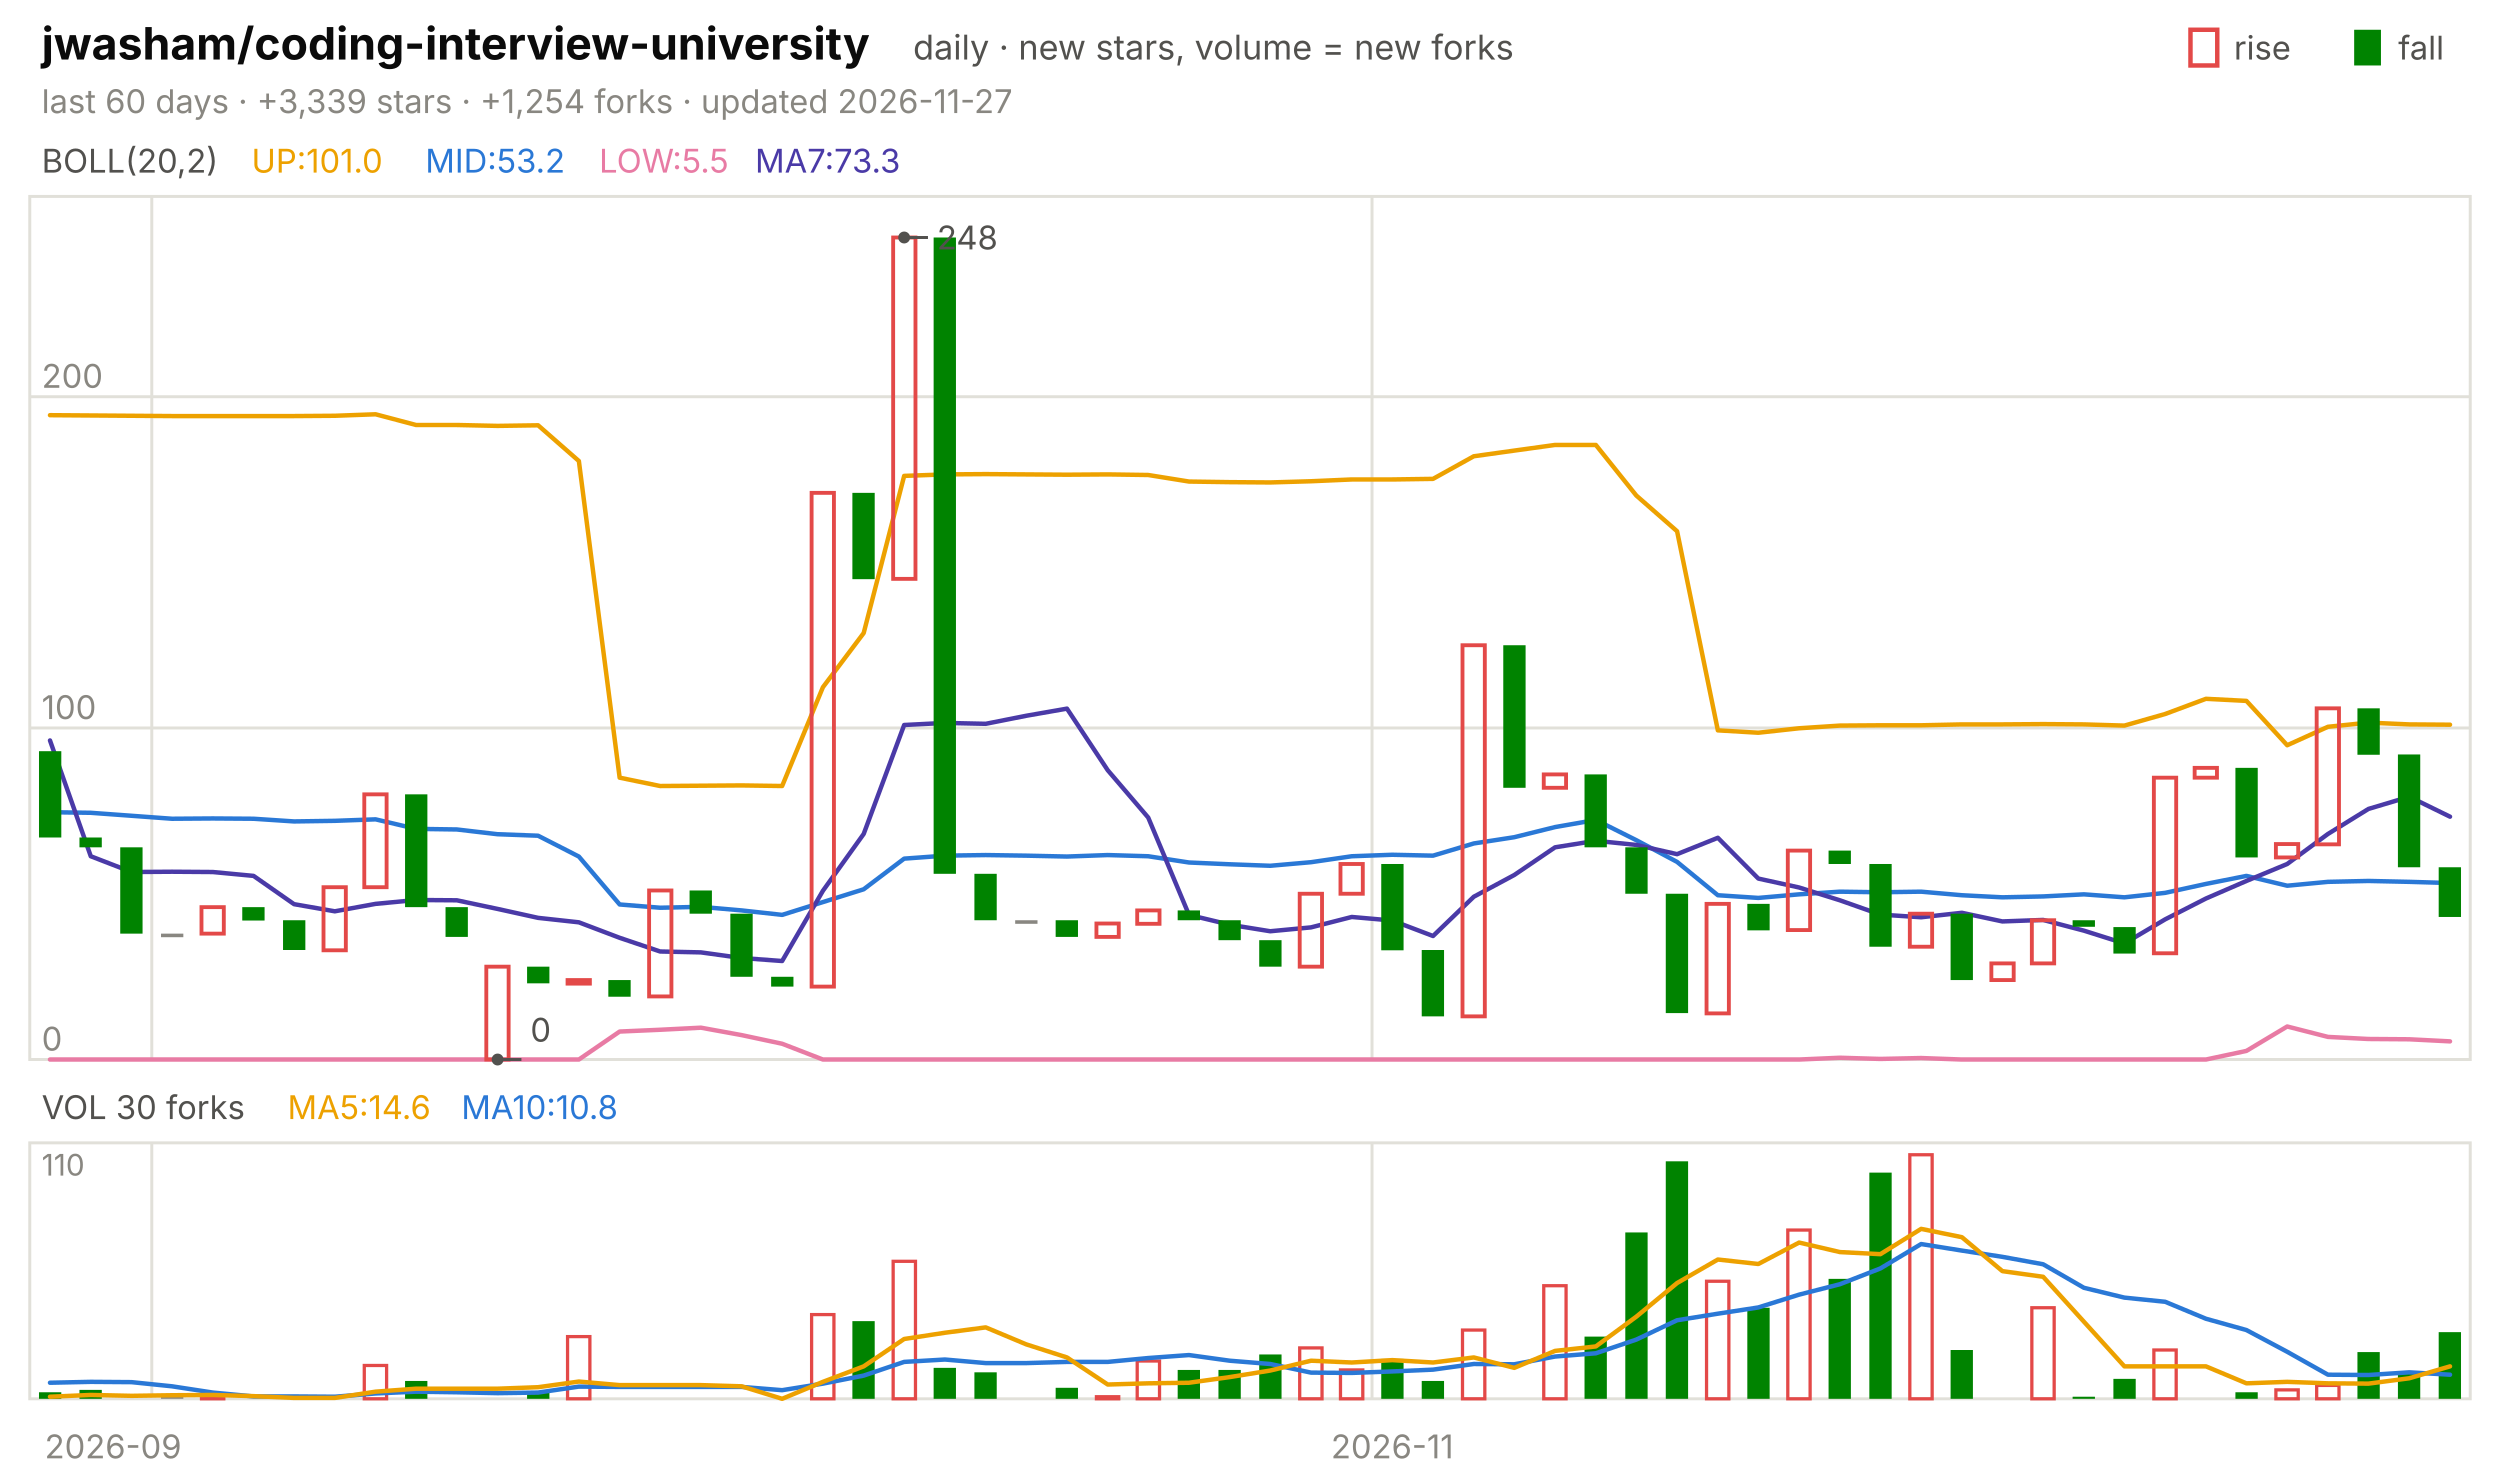
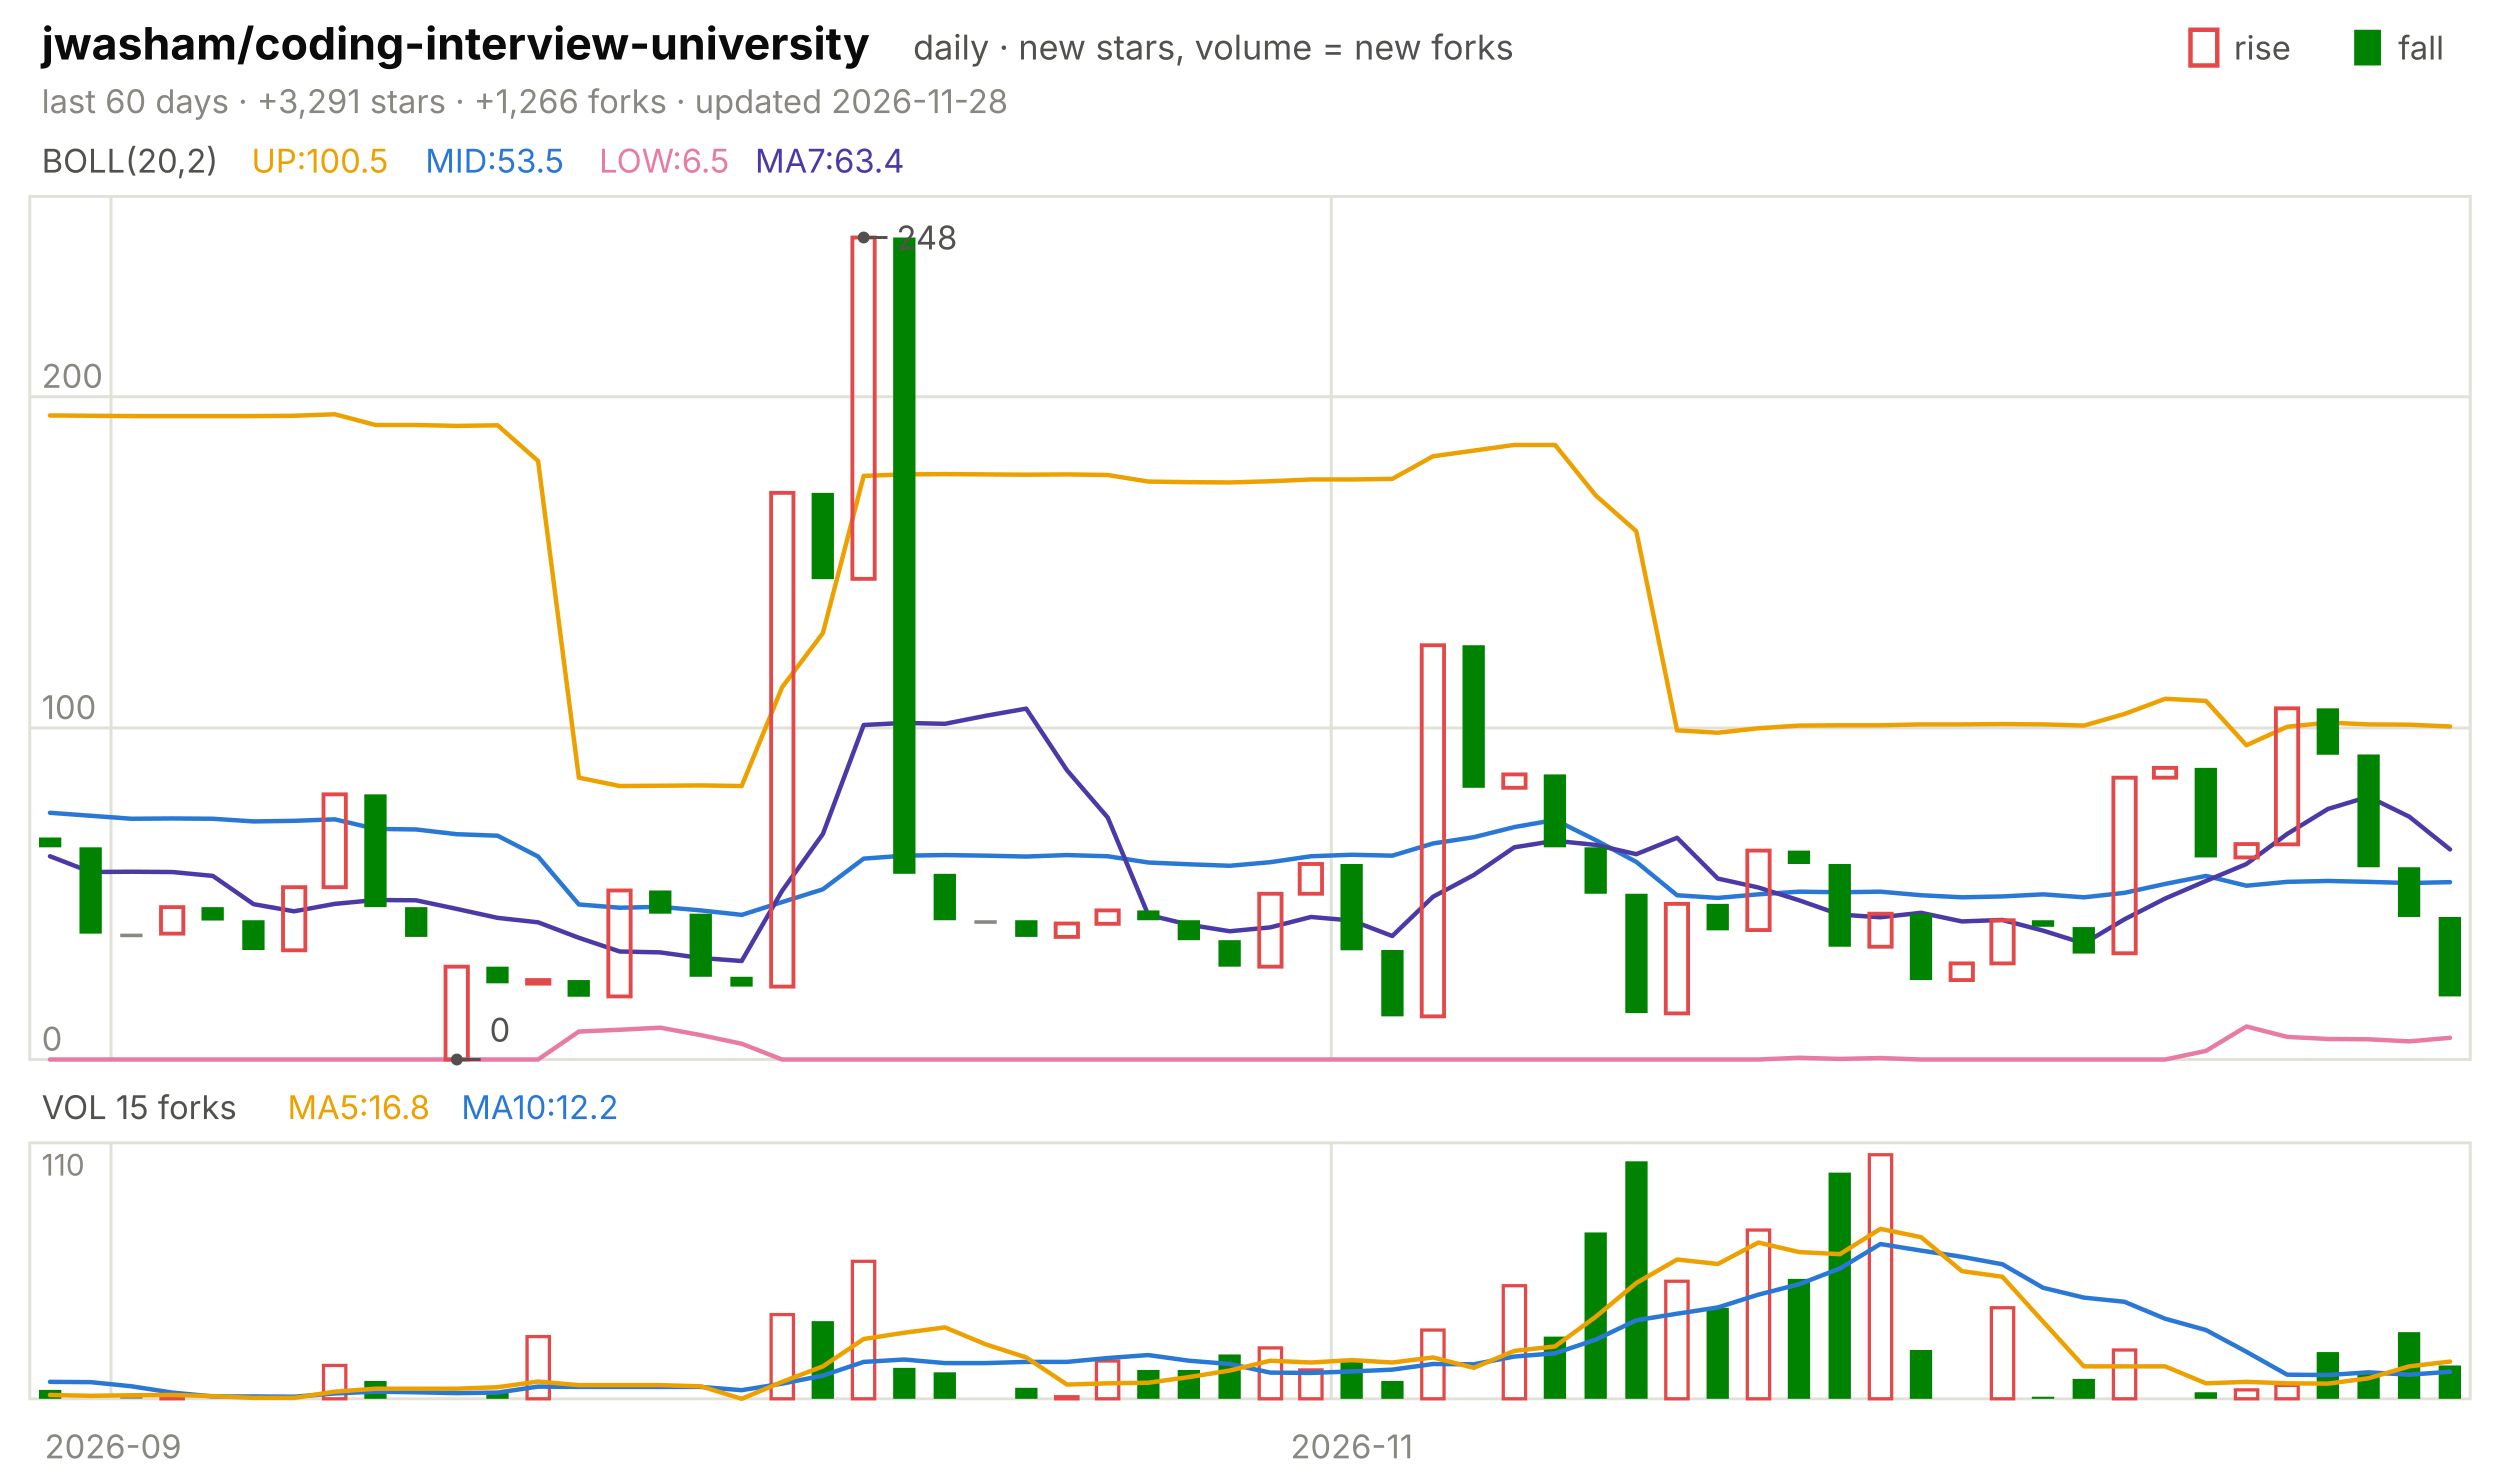
<svg xmlns="http://www.w3.org/2000/svg" viewBox="0 0 840 496" width="840" height="496" font-family="-apple-system,'Segoe UI',system-ui,sans-serif" role="img" aria-label="jwasham/coding-interview-university candlestick chart">
  <text x="14.0" y="20.0" font-size="15" fill="#0b0b0b" font-weight="650">jwasham/coding-interview-university</text>
  <text x="306.8" y="20.0" font-size="11.5" fill="#52514e">daily · new stars, volume = new forks</text>
  <text x="805.8" y="20.0" font-size="11.0" fill="#52514e">fall</text>
  <rect x="791" y="10" width="9" height="12" fill="#008300" />
  <text x="750.6" y="20.0" font-size="11.0" fill="#52514e">rise</text>
  <rect x="736" y="10" width="9" height="12" fill="none" stroke="#e34948" stroke-width="1.5" />
-   <text x="14.0" y="38.0" font-size="11.0" fill="#898781">last 60 days · +3,339 stars · +1,254 forks · updated 2026-11-27</text>
+   <text x="14.0" y="38.0" font-size="11.0" fill="#898781">last 60 days · +3,291 stars · +1,266 forks · updated 2026-11-28</text>
  <rect x="10" y="66" width="820" height="290" fill="none" stroke="#e1e0d9" />
  <rect x="10" y="384" width="820" height="86" fill="none" stroke="#e1e0d9" />
  <text x="38.0" y="490.0" font-size="11.0" fill="#898781" text-anchor="middle">2026-09</text>
-   <line x1="51.0" y1="66.0" x2="51.0" y2="356.0" stroke="#e1e0d9" stroke-width="1.0" />
-   <line x1="51.0" y1="384.0" x2="51.0" y2="470.0" stroke="#e1e0d9" stroke-width="1.0" />
-   <line x1="461.0" y1="66.0" x2="461.0" y2="356.0" stroke="#e1e0d9" stroke-width="1.0" />
-   <line x1="461.0" y1="384.0" x2="461.0" y2="470.0" stroke="#e1e0d9" stroke-width="1.0" />
-   <text x="467.8" y="490.0" font-size="11.0" fill="#898781" text-anchor="middle">2026-11</text>
+   <line x1="37.3" y1="66.0" x2="37.3" y2="356.0" stroke="#e1e0d9" stroke-width="1.0" />
+   <line x1="37.3" y1="384.0" x2="37.3" y2="470.0" stroke="#e1e0d9" stroke-width="1.0" />
+   <line x1="447.3" y1="66.0" x2="447.3" y2="356.0" stroke="#e1e0d9" stroke-width="1.0" />
+   <line x1="447.3" y1="384.0" x2="447.3" y2="470.0" stroke="#e1e0d9" stroke-width="1.0" />
+   <text x="454.2" y="490.0" font-size="11.0" fill="#898781" text-anchor="middle">2026-11</text>
  <text x="14.0" y="58.0" font-size="11.0" fill="#52514e">BOLL(20,2)</text>
-   <text x="84.5" y="58.0" font-size="11.0" fill="#eda100">UP:101.0</text>
-   <text x="142.9" y="58.0" font-size="11.0" fill="#2a78d6">MID:53.2</text>
-   <text x="201.3" y="58.0" font-size="11.0" fill="#e87ba4">LOW:5.5</text>
-   <text x="253.7" y="58.0" font-size="11.0" fill="#4a3aa7">MA7:73.3</text>
+   <text x="84.5" y="58.0" font-size="11.0" fill="#eda100">UP:100.5</text>
+   <text x="142.9" y="58.0" font-size="11.0" fill="#2a78d6">MID:53.5</text>
+   <text x="201.3" y="58.0" font-size="11.0" fill="#e87ba4">LOW:6.5</text>
+   <text x="253.7" y="58.0" font-size="11.0" fill="#4a3aa7">MA7:63.4</text>
  <line x1="10.0" y1="356.0" x2="830.0" y2="356.0" stroke="#e1e0d9" stroke-width="1.0" />
  <text x="14.0" y="353.0" font-size="11.0" fill="#898781">0</text>
  <line x1="10.0" y1="244.6" x2="830.0" y2="244.6" stroke="#e1e0d9" stroke-width="1.0" />
  <text x="14.0" y="241.6" font-size="11.0" fill="#898781">100</text>
  <line x1="10.0" y1="133.3" x2="830.0" y2="133.3" stroke="#e1e0d9" stroke-width="1.0" />
  <text x="14.0" y="130.3" font-size="11.0" fill="#898781">200</text>
-   <polyline points="16.8,139.5 30.5,139.6 44.2,139.7 57.8,139.8 71.5,139.8 85.2,139.8 98.8,139.8 112.5,139.7 126.2,139.2 139.8,142.8 153.5,142.8 167.2,143.1 180.8,142.9 194.5,154.9 208.2,261.3 221.8,264.1 235.5,264.0 249.2,263.9 262.8,264.1 276.5,230.9 290.2,212.7 303.8,159.9 317.5,159.4 331.2,159.3 344.8,159.4 358.5,159.5 372.2,159.4 385.8,159.6 399.5,161.8 413.2,162.0 426.8,162.1 440.5,161.7 454.2,161.1 467.8,161.1 481.5,160.9 495.2,153.3 508.8,151.4 522.5,149.5 536.2,149.5 549.8,166.5 563.5,178.5 577.2,245.4 590.8,246.2 604.5,244.7 618.2,243.8 631.8,243.7 645.5,243.7 659.2,243.4 672.8,243.4 686.5,243.3 700.2,243.4 713.8,243.8 727.5,239.9 741.2,234.8 754.8,235.5 768.5,250.4 782.2,244.2 795.8,242.8 809.5,243.4 823.2,243.5" fill="none" stroke="#eda100" stroke-width="1.5" stroke-linejoin="round" stroke-linecap="round" />
-   <polyline points="16.8,272.9 30.5,273.1 44.2,274.1 57.8,275.1 71.5,275.0 85.2,275.1 98.8,276.0 112.5,275.8 126.2,275.3 139.8,278.5 153.5,278.7 167.2,280.3 180.8,280.8 194.5,287.8 208.2,303.9 221.8,305.0 235.5,304.7 249.2,305.9 262.8,307.4 276.5,303.1 290.2,298.8 303.8,288.5 317.5,287.5 331.2,287.3 344.8,287.5 358.5,287.8 372.2,287.3 385.8,287.7 399.5,289.8 413.2,290.4 426.8,290.9 440.5,289.7 454.2,287.7 467.8,287.2 481.5,287.5 495.2,283.4 508.8,281.3 522.5,277.9 536.2,275.5 549.8,282.3 563.5,289.6 577.2,300.8 590.8,301.7 604.5,300.5 618.2,299.6 631.8,299.8 645.5,299.6 659.2,300.8 672.8,301.5 686.5,301.2 700.2,300.5 713.8,301.5 727.5,300.0 741.2,297.0 754.8,294.3 768.5,297.6 782.2,296.3 795.8,296.0 809.5,296.3 823.2,296.7" fill="none" stroke="#2a78d6" stroke-width="1.5" stroke-linejoin="round" stroke-linecap="round" />
-   <polyline points="16.8,356.0 30.5,356.0 44.2,356.0 57.8,356.0 71.5,356.0 85.2,356.0 98.8,356.0 112.5,356.0 126.2,356.0 139.8,356.0 153.5,356.0 167.2,356.0 180.8,356.0 194.5,356.0 208.2,346.6 221.8,346.0 235.5,345.3 249.2,347.8 262.8,350.7 276.5,356.0 290.2,356.0 303.8,356.0 317.5,356.0 331.2,356.0 344.8,356.0 358.5,356.0 372.2,356.0 385.8,356.0 399.5,356.0 413.2,356.0 426.8,356.0 440.5,356.0 454.2,356.0 467.8,356.0 481.5,356.0 495.2,356.0 508.8,356.0 522.5,356.0 536.2,356.0 549.8,356.0 563.5,356.0 577.2,356.0 590.8,356.0 604.5,356.0 618.2,355.4 631.8,355.8 645.5,355.5 659.2,356.0 672.8,356.0 686.5,356.0 700.2,356.0 713.8,356.0 727.5,356.0 741.2,356.0 754.8,353.1 768.5,344.9 782.2,348.4 795.8,349.1 809.5,349.2 823.2,349.9" fill="none" stroke="#e87ba4" stroke-width="1.5" stroke-linejoin="round" stroke-linecap="round" />
-   <polyline points="16.8,248.8 30.5,287.7 44.2,293.0 57.8,292.9 71.5,293.0 85.2,294.3 98.8,303.8 112.5,306.2 126.2,303.7 139.8,302.4 153.5,302.5 167.2,305.4 180.8,308.4 194.5,309.9 208.2,315.1 221.8,319.7 235.5,320.0 249.2,321.9 262.8,322.9 276.5,299.3 290.2,280.2 303.8,243.6 317.5,242.9 331.2,243.2 344.8,240.5 358.5,238.1 372.2,258.8 385.8,274.7 399.5,307.4 413.2,310.7 426.8,312.9 440.5,311.6 454.2,308.1 467.8,309.3 481.5,314.5 495.2,301.3 508.8,294.0 522.5,284.7 536.2,282.5 549.8,283.9 563.5,287.0 577.2,281.5 590.8,295.2 604.5,298.2 618.2,302.5 631.8,307.3 645.5,308.2 659.2,306.7 672.8,309.6 686.5,309.1 700.2,312.7 713.8,317.0 727.5,308.9 741.2,301.9 754.8,296.0 768.5,290.3 782.2,280.2 795.8,271.8 809.5,267.7 823.2,274.4" fill="none" stroke="#4a3aa7" stroke-width="1.5" stroke-linejoin="round" stroke-linecap="round" />
-   <rect x="13.1" y="252.4" width="7.5" height="29.0" fill="#008300" />
-   <rect x="26.7" y="281.4" width="7.5" height="3.3" fill="#008300" />
-   <rect x="40.4" y="284.7" width="7.5" height="29.0" fill="#008300" />
-   <rect x="54.1" y="313.7" width="7.5" height="1.2" fill="#898781" />
-   <rect x="67.7" y="304.8" width="7.5" height="8.9" fill="none" stroke="#e34948" stroke-width="1.3" />
-   <rect x="81.4" y="304.8" width="7.5" height="4.5" fill="#008300" />
-   <rect x="95.1" y="309.2" width="7.5" height="10.0" fill="#008300" />
-   <rect x="108.7" y="298.1" width="7.5" height="21.2" fill="none" stroke="#e34948" stroke-width="1.3" />
-   <rect x="122.4" y="266.9" width="7.5" height="31.2" fill="none" stroke="#e34948" stroke-width="1.3" />
-   <rect x="136.1" y="266.9" width="7.5" height="37.9" fill="#008300" />
-   <rect x="149.7" y="304.8" width="7.5" height="10.0" fill="#008300" />
-   <rect x="163.4" y="324.8" width="7.5" height="31.2" fill="none" stroke="#e34948" stroke-width="1.3" />
-   <rect x="177.1" y="324.8" width="7.5" height="5.6" fill="#008300" />
-   <rect x="190.7" y="329.3" width="7.5" height="1.2" fill="none" stroke="#e34948" stroke-width="1.3" />
-   <rect x="204.4" y="329.3" width="7.5" height="5.6" fill="#008300" />
-   <rect x="218.1" y="299.2" width="7.5" height="35.6" fill="none" stroke="#e34948" stroke-width="1.3" />
-   <rect x="231.7" y="299.2" width="7.5" height="7.8" fill="#008300" />
-   <rect x="245.4" y="307.0" width="7.5" height="21.2" fill="#008300" />
-   <rect x="259.1" y="328.2" width="7.5" height="3.3" fill="#008300" />
-   <rect x="272.7" y="165.6" width="7.5" height="165.9" fill="none" stroke="#e34948" stroke-width="1.3" />
-   <rect x="286.4" y="165.6" width="7.5" height="29.0" fill="#008300" />
-   <rect x="300.1" y="79.8" width="7.5" height="114.7" fill="none" stroke="#e34948" stroke-width="1.3" />
-   <rect x="313.7" y="79.8" width="7.5" height="213.8" fill="#008300" />
-   <rect x="327.4" y="293.6" width="7.5" height="15.6" fill="#008300" />
-   <rect x="341.1" y="309.2" width="7.5" height="1.2" fill="#898781" />
-   <rect x="354.7" y="309.2" width="7.5" height="5.6" fill="#008300" />
-   <rect x="368.4" y="310.3" width="7.5" height="4.5" fill="none" stroke="#e34948" stroke-width="1.3" />
-   <rect x="382.1" y="305.9" width="7.5" height="4.5" fill="none" stroke="#e34948" stroke-width="1.3" />
-   <rect x="395.7" y="305.9" width="7.5" height="3.3" fill="#008300" />
-   <rect x="409.4" y="309.2" width="7.5" height="6.7" fill="#008300" />
-   <rect x="423.1" y="315.9" width="7.5" height="8.9" fill="#008300" />
-   <rect x="436.7" y="300.3" width="7.5" height="24.5" fill="none" stroke="#e34948" stroke-width="1.3" />
-   <rect x="450.4" y="290.3" width="7.5" height="10.0" fill="none" stroke="#e34948" stroke-width="1.3" />
-   <rect x="464.1" y="290.3" width="7.5" height="29.0" fill="#008300" />
-   <rect x="477.7" y="319.2" width="7.5" height="22.3" fill="#008300" />
-   <rect x="491.4" y="216.8" width="7.5" height="124.7" fill="none" stroke="#e34948" stroke-width="1.3" />
-   <rect x="505.1" y="216.8" width="7.5" height="47.9" fill="#008300" />
-   <rect x="518.7" y="260.2" width="7.5" height="4.5" fill="none" stroke="#e34948" stroke-width="1.3" />
-   <rect x="532.4" y="260.2" width="7.5" height="24.5" fill="#008300" />
-   <rect x="546.1" y="284.7" width="7.5" height="15.6" fill="#008300" />
-   <rect x="559.7" y="300.3" width="7.5" height="40.1" fill="#008300" />
-   <rect x="573.4" y="303.7" width="7.5" height="36.8" fill="none" stroke="#e34948" stroke-width="1.3" />
-   <rect x="587.1" y="303.7" width="7.5" height="8.9" fill="#008300" />
-   <rect x="600.7" y="285.8" width="7.5" height="26.7" fill="none" stroke="#e34948" stroke-width="1.3" />
-   <rect x="614.4" y="285.8" width="7.5" height="4.5" fill="#008300" />
-   <rect x="628.1" y="290.3" width="7.5" height="27.8" fill="#008300" />
-   <rect x="641.7" y="307.0" width="7.5" height="11.1" fill="none" stroke="#e34948" stroke-width="1.3" />
-   <rect x="655.4" y="307.0" width="7.5" height="22.3" fill="#008300" />
-   <rect x="669.1" y="323.7" width="7.5" height="5.6" fill="none" stroke="#e34948" stroke-width="1.3" />
-   <rect x="682.7" y="309.2" width="7.5" height="14.5" fill="none" stroke="#e34948" stroke-width="1.3" />
-   <rect x="696.4" y="309.2" width="7.5" height="2.2" fill="#008300" />
-   <rect x="710.1" y="311.5" width="7.5" height="8.9" fill="#008300" />
-   <rect x="723.7" y="261.3" width="7.5" height="59.0" fill="none" stroke="#e34948" stroke-width="1.3" />
-   <rect x="737.4" y="258.0" width="7.5" height="3.3" fill="none" stroke="#e34948" stroke-width="1.3" />
-   <rect x="751.1" y="258.0" width="7.5" height="30.1" fill="#008300" />
-   <rect x="764.7" y="283.6" width="7.5" height="4.5" fill="none" stroke="#e34948" stroke-width="1.3" />
-   <rect x="778.4" y="238.0" width="7.5" height="45.7" fill="none" stroke="#e34948" stroke-width="1.3" />
-   <rect x="792.1" y="238.0" width="7.5" height="15.6" fill="#008300" />
-   <rect x="805.7" y="253.5" width="7.5" height="37.9" fill="#008300" />
-   <rect x="819.4" y="291.4" width="7.5" height="16.7" fill="#008300" />
-   <circle cx="303.8" cy="79.8" r="2" fill="#52514e" />
-   <line x1="303.8" y1="79.8" x2="311.8" y2="79.8" stroke="#52514e" stroke-width="1.0" />
-   <text x="314.8" y="83.8" font-size="11.0" fill="#52514e">248</text>
-   <circle cx="167.2" cy="356.0" r="2" fill="#52514e" />
-   <line x1="167.2" y1="356.0" x2="175.2" y2="356.0" stroke="#52514e" stroke-width="1.0" />
-   <text x="178.2" y="350.0" font-size="11.0" fill="#52514e">0</text>
-   <text x="14.0" y="376.0" font-size="11.0" fill="#52514e">VOL 30 forks</text>
-   <text x="96.6" y="376.0" font-size="11.0" fill="#eda100">MA5:14.6</text>
-   <text x="155.0" y="376.0" font-size="11.0" fill="#2a78d6">MA10:10.8</text>
+   <polyline points="16.8,139.6 30.5,139.7 44.2,139.8 57.8,139.8 71.5,139.8 85.2,139.8 98.8,139.7 112.5,139.2 126.2,142.8 139.8,142.8 153.5,143.1 167.2,142.9 180.8,154.9 194.5,261.3 208.2,264.1 221.8,264.0 235.5,263.9 249.2,264.1 262.8,230.9 276.5,212.7 290.2,159.9 303.8,159.4 317.5,159.3 331.2,159.4 344.8,159.5 358.5,159.4 372.2,159.6 385.8,161.8 399.5,162.0 413.2,162.1 426.8,161.7 440.5,161.1 454.2,161.1 467.8,160.9 481.5,153.3 495.2,151.4 508.8,149.5 522.5,149.5 536.2,166.5 549.8,178.5 563.5,245.4 577.2,246.2 590.8,244.7 604.5,243.8 618.2,243.7 631.8,243.7 645.5,243.4 659.2,243.4 672.8,243.3 686.5,243.4 700.2,243.8 713.8,239.9 727.5,234.8 741.2,235.5 754.8,250.4 768.5,244.2 782.2,242.8 795.8,243.4 809.5,243.5 823.2,244.1" fill="none" stroke="#eda100" stroke-width="1.5" stroke-linejoin="round" stroke-linecap="round" />
+   <polyline points="16.8,273.1 30.5,274.1 44.2,275.1 57.8,275.0 71.5,275.1 85.2,276.0 98.8,275.8 112.5,275.3 126.2,278.5 139.8,278.7 153.5,280.3 167.2,280.8 180.8,287.8 194.5,303.9 208.2,305.0 221.8,304.7 235.5,305.9 249.2,307.4 262.8,303.1 276.5,298.8 290.2,288.5 303.8,287.5 317.5,287.3 331.2,287.5 344.8,287.8 358.5,287.3 372.2,287.7 385.8,289.8 399.5,290.4 413.2,290.9 426.8,289.7 440.5,287.7 454.2,287.2 467.8,287.5 481.5,283.4 495.2,281.3 508.8,277.9 522.5,275.5 536.2,282.3 549.8,289.6 563.5,300.8 577.2,301.7 590.8,300.5 604.5,299.6 618.2,299.8 631.8,299.6 645.5,300.8 659.2,301.5 672.8,301.2 686.5,300.5 700.2,301.5 713.8,300.0 727.5,297.0 741.2,294.3 754.8,297.6 768.5,296.3 782.2,296.0 795.8,296.3 809.5,296.7 823.2,296.4" fill="none" stroke="#2a78d6" stroke-width="1.5" stroke-linejoin="round" stroke-linecap="round" />
+   <polyline points="16.8,356.0 30.5,356.0 44.2,356.0 57.8,356.0 71.5,356.0 85.2,356.0 98.8,356.0 112.5,356.0 126.2,356.0 139.8,356.0 153.5,356.0 167.2,356.0 180.8,356.0 194.5,346.6 208.2,346.0 221.8,345.3 235.5,347.8 249.2,350.7 262.8,356.0 276.5,356.0 290.2,356.0 303.8,356.0 317.5,356.0 331.2,356.0 344.8,356.0 358.5,356.0 372.2,356.0 385.8,356.0 399.5,356.0 413.2,356.0 426.8,356.0 440.5,356.0 454.2,356.0 467.8,356.0 481.5,356.0 495.2,356.0 508.8,356.0 522.5,356.0 536.2,356.0 549.8,356.0 563.5,356.0 577.2,356.0 590.8,356.0 604.5,355.4 618.2,355.8 631.8,355.5 645.5,356.0 659.2,356.0 672.8,356.0 686.5,356.0 700.2,356.0 713.8,356.0 727.5,356.0 741.2,353.1 754.8,344.9 768.5,348.4 782.2,349.1 795.8,349.2 809.5,349.9 823.2,348.7" fill="none" stroke="#e87ba4" stroke-width="1.5" stroke-linejoin="round" stroke-linecap="round" />
+   <polyline points="16.8,287.7 30.5,293.0 44.2,292.9 57.8,293.0 71.5,294.3 85.2,303.8 98.8,306.2 112.5,303.7 126.2,302.4 139.8,302.5 153.5,305.4 167.2,308.4 180.8,309.9 194.5,315.1 208.2,319.7 221.8,320.0 235.5,321.9 249.2,322.9 262.8,299.3 276.5,280.2 290.2,243.6 303.8,242.9 317.5,243.2 331.2,240.5 344.8,238.1 358.5,258.8 372.2,274.7 385.8,307.4 399.5,310.7 413.2,312.9 426.8,311.6 440.5,308.1 454.2,309.3 467.8,314.5 481.5,301.3 495.2,294.0 508.8,284.7 522.5,282.5 536.2,283.9 549.8,287.0 563.5,281.5 577.2,295.2 590.8,298.2 604.5,302.5 618.2,307.3 631.8,308.2 645.5,306.7 659.2,309.6 672.8,309.1 686.5,312.7 700.2,317.0 713.8,308.9 727.5,301.9 741.2,296.0 754.8,290.3 768.5,280.2 782.2,271.8 795.8,267.7 809.5,274.4 823.2,285.4" fill="none" stroke="#4a3aa7" stroke-width="1.5" stroke-linejoin="round" stroke-linecap="round" />
+   <rect x="13.1" y="281.4" width="7.5" height="3.3" fill="#008300" />
+   <rect x="26.7" y="284.7" width="7.5" height="29.0" fill="#008300" />
+   <rect x="40.4" y="313.7" width="7.5" height="1.2" fill="#898781" />
+   <rect x="54.1" y="304.8" width="7.5" height="8.9" fill="none" stroke="#e34948" stroke-width="1.3" />
+   <rect x="67.7" y="304.8" width="7.5" height="4.5" fill="#008300" />
+   <rect x="81.4" y="309.2" width="7.5" height="10.0" fill="#008300" />
+   <rect x="95.1" y="298.1" width="7.5" height="21.2" fill="none" stroke="#e34948" stroke-width="1.3" />
+   <rect x="108.7" y="266.9" width="7.5" height="31.2" fill="none" stroke="#e34948" stroke-width="1.3" />
+   <rect x="122.4" y="266.9" width="7.5" height="37.9" fill="#008300" />
+   <rect x="136.1" y="304.8" width="7.5" height="10.0" fill="#008300" />
+   <rect x="149.7" y="324.8" width="7.5" height="31.2" fill="none" stroke="#e34948" stroke-width="1.3" />
+   <rect x="163.4" y="324.8" width="7.5" height="5.6" fill="#008300" />
+   <rect x="177.1" y="329.3" width="7.5" height="1.2" fill="none" stroke="#e34948" stroke-width="1.3" />
+   <rect x="190.7" y="329.3" width="7.5" height="5.6" fill="#008300" />
+   <rect x="204.4" y="299.2" width="7.5" height="35.6" fill="none" stroke="#e34948" stroke-width="1.3" />
+   <rect x="218.1" y="299.2" width="7.5" height="7.8" fill="#008300" />
+   <rect x="231.7" y="307.0" width="7.5" height="21.2" fill="#008300" />
+   <rect x="245.4" y="328.2" width="7.5" height="3.3" fill="#008300" />
+   <rect x="259.1" y="165.6" width="7.5" height="165.9" fill="none" stroke="#e34948" stroke-width="1.3" />
+   <rect x="272.7" y="165.6" width="7.5" height="29.0" fill="#008300" />
+   <rect x="286.4" y="79.8" width="7.5" height="114.7" fill="none" stroke="#e34948" stroke-width="1.3" />
+   <rect x="300.1" y="79.8" width="7.5" height="213.8" fill="#008300" />
+   <rect x="313.7" y="293.6" width="7.5" height="15.6" fill="#008300" />
+   <rect x="327.4" y="309.2" width="7.5" height="1.2" fill="#898781" />
+   <rect x="341.1" y="309.2" width="7.5" height="5.6" fill="#008300" />
+   <rect x="354.7" y="310.3" width="7.5" height="4.5" fill="none" stroke="#e34948" stroke-width="1.3" />
+   <rect x="368.4" y="305.9" width="7.5" height="4.5" fill="none" stroke="#e34948" stroke-width="1.3" />
+   <rect x="382.1" y="305.9" width="7.5" height="3.3" fill="#008300" />
+   <rect x="395.7" y="309.2" width="7.5" height="6.7" fill="#008300" />
+   <rect x="409.4" y="315.9" width="7.5" height="8.9" fill="#008300" />
+   <rect x="423.1" y="300.3" width="7.5" height="24.5" fill="none" stroke="#e34948" stroke-width="1.3" />
+   <rect x="436.7" y="290.3" width="7.5" height="10.0" fill="none" stroke="#e34948" stroke-width="1.3" />
+   <rect x="450.4" y="290.3" width="7.5" height="29.0" fill="#008300" />
+   <rect x="464.1" y="319.2" width="7.5" height="22.3" fill="#008300" />
+   <rect x="477.7" y="216.8" width="7.5" height="124.7" fill="none" stroke="#e34948" stroke-width="1.3" />
+   <rect x="491.4" y="216.8" width="7.5" height="47.9" fill="#008300" />
+   <rect x="505.1" y="260.2" width="7.5" height="4.5" fill="none" stroke="#e34948" stroke-width="1.3" />
+   <rect x="518.7" y="260.2" width="7.5" height="24.5" fill="#008300" />
+   <rect x="532.4" y="284.7" width="7.5" height="15.6" fill="#008300" />
+   <rect x="546.1" y="300.3" width="7.5" height="40.1" fill="#008300" />
+   <rect x="559.7" y="303.7" width="7.5" height="36.8" fill="none" stroke="#e34948" stroke-width="1.3" />
+   <rect x="573.4" y="303.7" width="7.5" height="8.9" fill="#008300" />
+   <rect x="587.1" y="285.8" width="7.5" height="26.7" fill="none" stroke="#e34948" stroke-width="1.3" />
+   <rect x="600.7" y="285.8" width="7.5" height="4.5" fill="#008300" />
+   <rect x="614.4" y="290.3" width="7.5" height="27.8" fill="#008300" />
+   <rect x="628.1" y="307.0" width="7.5" height="11.1" fill="none" stroke="#e34948" stroke-width="1.3" />
+   <rect x="641.7" y="307.0" width="7.5" height="22.3" fill="#008300" />
+   <rect x="655.4" y="323.7" width="7.5" height="5.6" fill="none" stroke="#e34948" stroke-width="1.3" />
+   <rect x="669.1" y="309.2" width="7.5" height="14.5" fill="none" stroke="#e34948" stroke-width="1.3" />
+   <rect x="682.7" y="309.2" width="7.5" height="2.2" fill="#008300" />
+   <rect x="696.4" y="311.5" width="7.5" height="8.9" fill="#008300" />
+   <rect x="710.1" y="261.3" width="7.5" height="59.0" fill="none" stroke="#e34948" stroke-width="1.3" />
+   <rect x="723.7" y="258.0" width="7.5" height="3.3" fill="none" stroke="#e34948" stroke-width="1.3" />
+   <rect x="737.4" y="258.0" width="7.5" height="30.1" fill="#008300" />
+   <rect x="751.1" y="283.6" width="7.5" height="4.5" fill="none" stroke="#e34948" stroke-width="1.3" />
+   <rect x="764.7" y="238.0" width="7.5" height="45.7" fill="none" stroke="#e34948" stroke-width="1.3" />
+   <rect x="778.4" y="238.0" width="7.5" height="15.6" fill="#008300" />
+   <rect x="792.1" y="253.5" width="7.5" height="37.9" fill="#008300" />
+   <rect x="805.7" y="291.4" width="7.5" height="16.7" fill="#008300" />
+   <rect x="819.4" y="308.1" width="7.5" height="26.7" fill="#008300" />
+   <circle cx="290.2" cy="79.8" r="2" fill="#52514e" />
+   <line x1="290.2" y1="79.8" x2="298.2" y2="79.8" stroke="#52514e" stroke-width="1.0" />
+   <text x="301.2" y="83.8" font-size="11.0" fill="#52514e">248</text>
+   <circle cx="153.5" cy="356.0" r="2" fill="#52514e" />
+   <line x1="153.5" y1="356.0" x2="161.5" y2="356.0" stroke="#52514e" stroke-width="1.0" />
+   <text x="164.5" y="350.0" font-size="11.0" fill="#52514e">0</text>
+   <text x="14.0" y="376.0" font-size="11.0" fill="#52514e">VOL 15 forks</text>
+   <text x="96.6" y="376.0" font-size="11.0" fill="#eda100">MA5:16.8</text>
+   <text x="155.0" y="376.0" font-size="11.0" fill="#2a78d6">MA10:12.2</text>
  <text x="14.0" y="395.0" font-size="10" fill="#898781">110</text>
-   <rect x="13.1" y="467.8" width="7.5" height="2.2" fill="#008300" />
-   <rect x="26.7" y="467.0" width="7.5" height="3.0" fill="#008300" />
-   <rect x="54.1" y="469.3" width="7.5" height="0.7" fill="#898781" />
-   <rect x="67.7" y="469.3" width="7.5" height="0.7" fill="none" stroke="#e34948" stroke-width="1.1" />
-   <rect x="122.4" y="458.8" width="7.5" height="11.2" fill="none" stroke="#e34948" stroke-width="1.1" />
-   <rect x="136.1" y="464.0" width="7.5" height="6.0" fill="#008300" />
-   <rect x="177.1" y="467.8" width="7.5" height="2.2" fill="#008300" />
-   <rect x="190.7" y="449.1" width="7.5" height="20.9" fill="none" stroke="#e34948" stroke-width="1.1" />
-   <rect x="272.7" y="441.7" width="7.5" height="28.3" fill="none" stroke="#e34948" stroke-width="1.1" />
-   <rect x="286.4" y="443.9" width="7.5" height="26.1" fill="#008300" />
-   <rect x="300.1" y="423.8" width="7.5" height="46.2" fill="none" stroke="#e34948" stroke-width="1.1" />
-   <rect x="313.7" y="459.6" width="7.5" height="10.4" fill="#008300" />
-   <rect x="327.4" y="461.1" width="7.5" height="8.9" fill="#008300" />
-   <rect x="354.7" y="466.3" width="7.5" height="3.7" fill="#008300" />
-   <rect x="368.4" y="469.3" width="7.5" height="0.7" fill="none" stroke="#e34948" stroke-width="1.1" />
-   <rect x="382.1" y="457.3" width="7.5" height="12.7" fill="none" stroke="#e34948" stroke-width="1.1" />
+   <rect x="13.1" y="467.0" width="7.5" height="3.0" fill="#008300" />
+   <rect x="40.4" y="469.3" width="7.5" height="0.7" fill="#898781" />
+   <rect x="54.1" y="469.3" width="7.5" height="0.7" fill="none" stroke="#e34948" stroke-width="1.1" />
+   <rect x="108.7" y="458.8" width="7.5" height="11.2" fill="none" stroke="#e34948" stroke-width="1.1" />
+   <rect x="122.4" y="464.0" width="7.5" height="6.0" fill="#008300" />
+   <rect x="163.4" y="467.8" width="7.5" height="2.2" fill="#008300" />
+   <rect x="177.1" y="449.1" width="7.5" height="20.9" fill="none" stroke="#e34948" stroke-width="1.1" />
+   <rect x="259.1" y="441.7" width="7.5" height="28.3" fill="none" stroke="#e34948" stroke-width="1.1" />
+   <rect x="272.7" y="443.9" width="7.5" height="26.1" fill="#008300" />
+   <rect x="286.4" y="423.8" width="7.5" height="46.2" fill="none" stroke="#e34948" stroke-width="1.1" />
+   <rect x="300.1" y="459.6" width="7.5" height="10.4" fill="#008300" />
+   <rect x="313.7" y="461.1" width="7.5" height="8.9" fill="#008300" />
+   <rect x="341.1" y="466.3" width="7.5" height="3.7" fill="#008300" />
+   <rect x="354.7" y="469.3" width="7.5" height="0.7" fill="none" stroke="#e34948" stroke-width="1.1" />
+   <rect x="368.4" y="457.3" width="7.5" height="12.7" fill="none" stroke="#e34948" stroke-width="1.1" />
+   <rect x="382.1" y="460.3" width="7.5" height="9.7" fill="#008300" />
  <rect x="395.7" y="460.3" width="7.5" height="9.7" fill="#008300" />
-   <rect x="409.4" y="460.3" width="7.5" height="9.7" fill="#008300" />
-   <rect x="423.1" y="455.1" width="7.5" height="14.9" fill="#008300" />
-   <rect x="436.7" y="452.9" width="7.5" height="17.1" fill="none" stroke="#e34948" stroke-width="1.1" />
-   <rect x="450.4" y="460.3" width="7.5" height="9.7" fill="none" stroke="#e34948" stroke-width="1.1" />
-   <rect x="464.1" y="456.6" width="7.5" height="13.4" fill="#008300" />
-   <rect x="477.7" y="464.0" width="7.5" height="6.0" fill="#008300" />
-   <rect x="491.4" y="446.9" width="7.5" height="23.1" fill="none" stroke="#e34948" stroke-width="1.1" />
-   <rect x="518.7" y="432.0" width="7.5" height="38.0" fill="none" stroke="#e34948" stroke-width="1.1" />
-   <rect x="532.4" y="449.1" width="7.5" height="20.9" fill="#008300" />
-   <rect x="546.1" y="414.1" width="7.5" height="55.9" fill="#008300" />
-   <rect x="559.7" y="390.2" width="7.5" height="79.8" fill="#008300" />
-   <rect x="573.4" y="430.5" width="7.5" height="39.5" fill="none" stroke="#e34948" stroke-width="1.1" />
-   <rect x="587.1" y="439.4" width="7.5" height="30.6" fill="#008300" />
-   <rect x="600.7" y="413.3" width="7.5" height="56.7" fill="none" stroke="#e34948" stroke-width="1.1" />
-   <rect x="614.4" y="429.7" width="7.5" height="40.3" fill="#008300" />
-   <rect x="628.1" y="394.0" width="7.5" height="76.0" fill="#008300" />
-   <rect x="641.7" y="388.0" width="7.5" height="82.0" fill="none" stroke="#e34948" stroke-width="1.1" />
-   <rect x="655.4" y="453.6" width="7.5" height="16.4" fill="#008300" />
-   <rect x="682.7" y="439.4" width="7.5" height="30.6" fill="none" stroke="#e34948" stroke-width="1.1" />
-   <rect x="696.4" y="469.3" width="7.5" height="0.7" fill="#008300" />
-   <rect x="710.1" y="463.3" width="7.5" height="6.7" fill="#008300" />
-   <rect x="723.7" y="453.6" width="7.5" height="16.4" fill="none" stroke="#e34948" stroke-width="1.1" />
-   <rect x="751.1" y="467.8" width="7.5" height="2.2" fill="#008300" />
-   <rect x="764.7" y="467.0" width="7.5" height="3.0" fill="none" stroke="#e34948" stroke-width="1.1" />
-   <rect x="778.4" y="465.5" width="7.5" height="4.5" fill="none" stroke="#e34948" stroke-width="1.1" />
-   <rect x="792.1" y="454.3" width="7.5" height="15.7" fill="#008300" />
-   <rect x="805.7" y="461.1" width="7.5" height="8.9" fill="#008300" />
-   <rect x="819.4" y="447.6" width="7.5" height="22.4" fill="#008300" />
-   <polyline points="16.8,464.6 30.5,464.3 44.2,464.4 57.8,465.8 71.5,467.9 85.2,469.2 98.8,469.2 112.5,469.3 126.2,468.2 139.8,467.6 153.5,467.8 167.2,468.1 180.8,467.9 194.5,465.9 208.2,466.0 221.8,466.0 235.5,466.0 249.2,466.0 262.8,467.1 276.5,464.9 290.2,462.2 303.8,457.6 317.5,456.8 331.2,458.0 344.8,458.0 358.5,457.6 372.2,457.6 385.8,456.3 399.5,455.3 413.2,457.2 426.8,458.3 440.5,461.2 454.2,461.3 467.8,460.8 481.5,460.2 495.2,458.3 508.8,458.4 522.5,455.8 536.2,454.7 549.8,450.1 563.5,443.6 577.2,441.4 590.8,439.3 604.5,435.0 618.2,431.5 631.8,426.2 645.5,418.0 659.2,420.2 672.8,422.3 686.5,424.8 700.2,432.7 713.8,436.0 727.5,437.4 741.2,443.1 754.8,446.9 768.5,454.2 782.2,461.9 795.8,462.0 809.5,461.1 823.2,461.9" fill="none" stroke="#2a78d6" stroke-width="1.5" stroke-linejoin="round" stroke-linecap="round" />
-   <polyline points="16.8,469.3 30.5,468.7 44.2,469.0 57.8,468.8 71.5,468.7 85.2,469.1 98.8,469.7 112.5,469.7 126.2,467.6 139.8,466.6 153.5,466.6 167.2,466.6 180.8,466.1 194.5,464.2 208.2,465.4 221.8,465.4 235.5,465.4 249.2,465.8 262.8,470.0 276.5,464.3 290.2,459.1 303.8,449.9 317.5,447.8 331.2,446.0 344.8,451.7 358.5,456.1 372.2,465.2 385.8,464.8 399.5,464.6 413.2,462.7 426.8,460.5 440.5,457.2 454.2,457.8 467.8,457.0 481.5,457.8 495.2,456.1 508.8,459.6 522.5,453.9 536.2,452.4 549.8,442.4 563.5,431.1 577.2,423.2 590.8,424.7 604.5,417.5 618.2,420.7 631.8,421.4 645.5,412.9 659.2,415.7 672.8,427.1 686.5,429.0 700.2,444.1 713.8,459.1 727.5,459.1 741.2,459.1 754.8,464.8 768.5,464.3 782.2,464.8 795.8,464.9 809.5,463.1 823.2,459.1" fill="none" stroke="#eda100" stroke-width="1.5" stroke-linejoin="round" stroke-linecap="round" />
+   <rect x="409.4" y="455.1" width="7.5" height="14.9" fill="#008300" />
+   <rect x="423.1" y="452.9" width="7.5" height="17.1" fill="none" stroke="#e34948" stroke-width="1.1" />
+   <rect x="436.7" y="460.3" width="7.5" height="9.7" fill="none" stroke="#e34948" stroke-width="1.1" />
+   <rect x="450.4" y="456.6" width="7.5" height="13.4" fill="#008300" />
+   <rect x="464.1" y="464.0" width="7.5" height="6.0" fill="#008300" />
+   <rect x="477.7" y="446.9" width="7.5" height="23.1" fill="none" stroke="#e34948" stroke-width="1.1" />
+   <rect x="505.1" y="432.0" width="7.5" height="38.0" fill="none" stroke="#e34948" stroke-width="1.1" />
+   <rect x="518.7" y="449.1" width="7.5" height="20.9" fill="#008300" />
+   <rect x="532.4" y="414.1" width="7.5" height="55.9" fill="#008300" />
+   <rect x="546.1" y="390.2" width="7.5" height="79.8" fill="#008300" />
+   <rect x="559.7" y="430.5" width="7.5" height="39.5" fill="none" stroke="#e34948" stroke-width="1.1" />
+   <rect x="573.4" y="439.4" width="7.5" height="30.6" fill="#008300" />
+   <rect x="587.1" y="413.3" width="7.5" height="56.7" fill="none" stroke="#e34948" stroke-width="1.1" />
+   <rect x="600.7" y="429.7" width="7.5" height="40.3" fill="#008300" />
+   <rect x="614.4" y="394.0" width="7.5" height="76.0" fill="#008300" />
+   <rect x="628.1" y="388.0" width="7.5" height="82.0" fill="none" stroke="#e34948" stroke-width="1.1" />
+   <rect x="641.7" y="453.6" width="7.5" height="16.4" fill="#008300" />
+   <rect x="669.1" y="439.4" width="7.5" height="30.6" fill="none" stroke="#e34948" stroke-width="1.1" />
+   <rect x="682.7" y="469.3" width="7.5" height="0.7" fill="#008300" />
+   <rect x="696.4" y="463.3" width="7.5" height="6.7" fill="#008300" />
+   <rect x="710.1" y="453.6" width="7.5" height="16.4" fill="none" stroke="#e34948" stroke-width="1.1" />
+   <rect x="737.4" y="467.8" width="7.5" height="2.2" fill="#008300" />
+   <rect x="751.1" y="467.0" width="7.5" height="3.0" fill="none" stroke="#e34948" stroke-width="1.1" />
+   <rect x="764.7" y="465.5" width="7.5" height="4.5" fill="none" stroke="#e34948" stroke-width="1.1" />
+   <rect x="778.4" y="454.3" width="7.5" height="15.7" fill="#008300" />
+   <rect x="792.1" y="461.1" width="7.5" height="8.9" fill="#008300" />
+   <rect x="805.7" y="447.6" width="7.5" height="22.4" fill="#008300" />
+   <rect x="819.4" y="458.8" width="7.5" height="11.2" fill="#008300" />
+   <polyline points="16.8,464.3 30.5,464.4 44.2,465.8 57.8,467.9 71.5,469.2 85.2,469.2 98.8,469.3 112.5,468.2 126.2,467.6 139.8,467.8 153.5,468.1 167.2,467.9 180.8,465.9 194.5,466.0 208.2,466.0 221.8,466.0 235.5,466.0 249.2,467.1 262.8,464.9 276.5,462.2 290.2,457.6 303.8,456.8 317.5,458.0 331.2,458.0 344.8,457.6 358.5,457.6 372.2,456.3 385.8,455.3 399.5,457.2 413.2,458.3 426.8,461.2 440.5,461.3 454.2,460.8 467.8,460.2 481.5,458.3 495.2,458.4 508.8,455.8 522.5,454.7 536.2,450.1 549.8,443.6 563.5,441.4 577.2,439.3 590.8,435.0 604.5,431.5 618.2,426.2 631.8,418.0 645.5,420.2 659.2,422.3 672.8,424.8 686.5,432.7 700.2,436.0 713.8,437.4 727.5,443.1 741.2,446.9 754.8,454.2 768.5,461.9 782.2,462.0 795.8,461.1 809.5,461.9 823.2,460.9" fill="none" stroke="#2a78d6" stroke-width="1.5" stroke-linejoin="round" stroke-linecap="round" />
+   <polyline points="16.8,468.7 30.5,469.0 44.2,468.8 57.8,468.7 71.5,469.1 85.2,469.7 98.8,469.7 112.5,467.6 126.2,466.6 139.8,466.6 153.5,466.6 167.2,466.1 180.8,464.2 194.5,465.4 208.2,465.4 221.8,465.4 235.5,465.8 249.2,470.0 262.8,464.3 276.5,459.1 290.2,449.9 303.8,447.8 317.5,446.0 331.2,451.7 344.8,456.1 358.5,465.2 372.2,464.8 385.8,464.6 399.5,462.7 413.2,460.5 426.8,457.2 440.5,457.8 454.2,457.0 467.8,457.8 481.5,456.1 495.2,459.6 508.8,453.9 522.5,452.4 536.2,442.4 549.8,431.1 563.5,423.2 577.2,424.7 590.8,417.5 604.5,420.7 618.2,421.4 631.8,412.9 645.5,415.7 659.2,427.1 672.8,429.0 686.5,444.1 700.2,459.1 713.8,459.1 727.5,459.1 741.2,464.8 754.8,464.3 768.5,464.8 782.2,464.9 795.8,463.1 809.5,459.1 823.2,457.5" fill="none" stroke="#eda100" stroke-width="1.5" stroke-linejoin="round" stroke-linecap="round" />
</svg>
